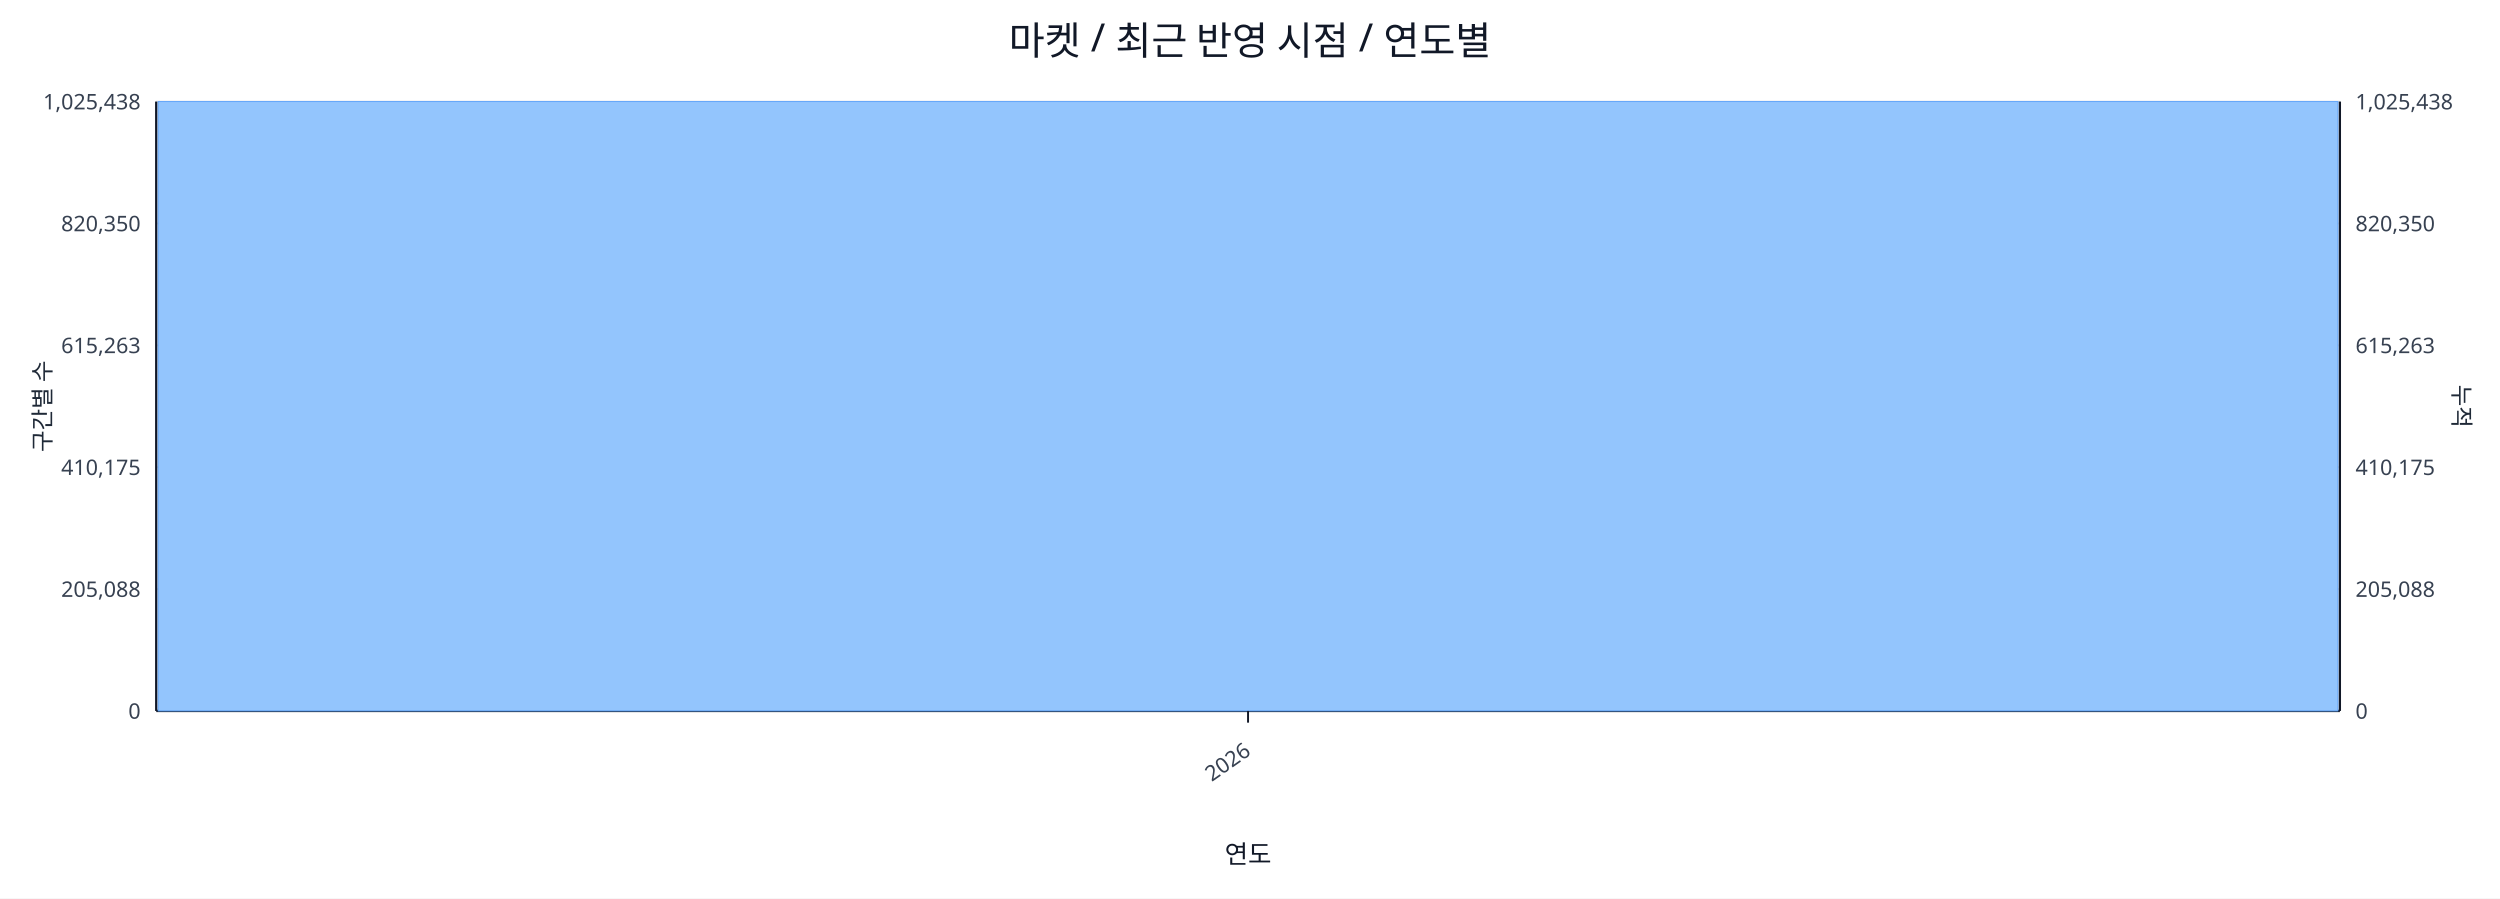
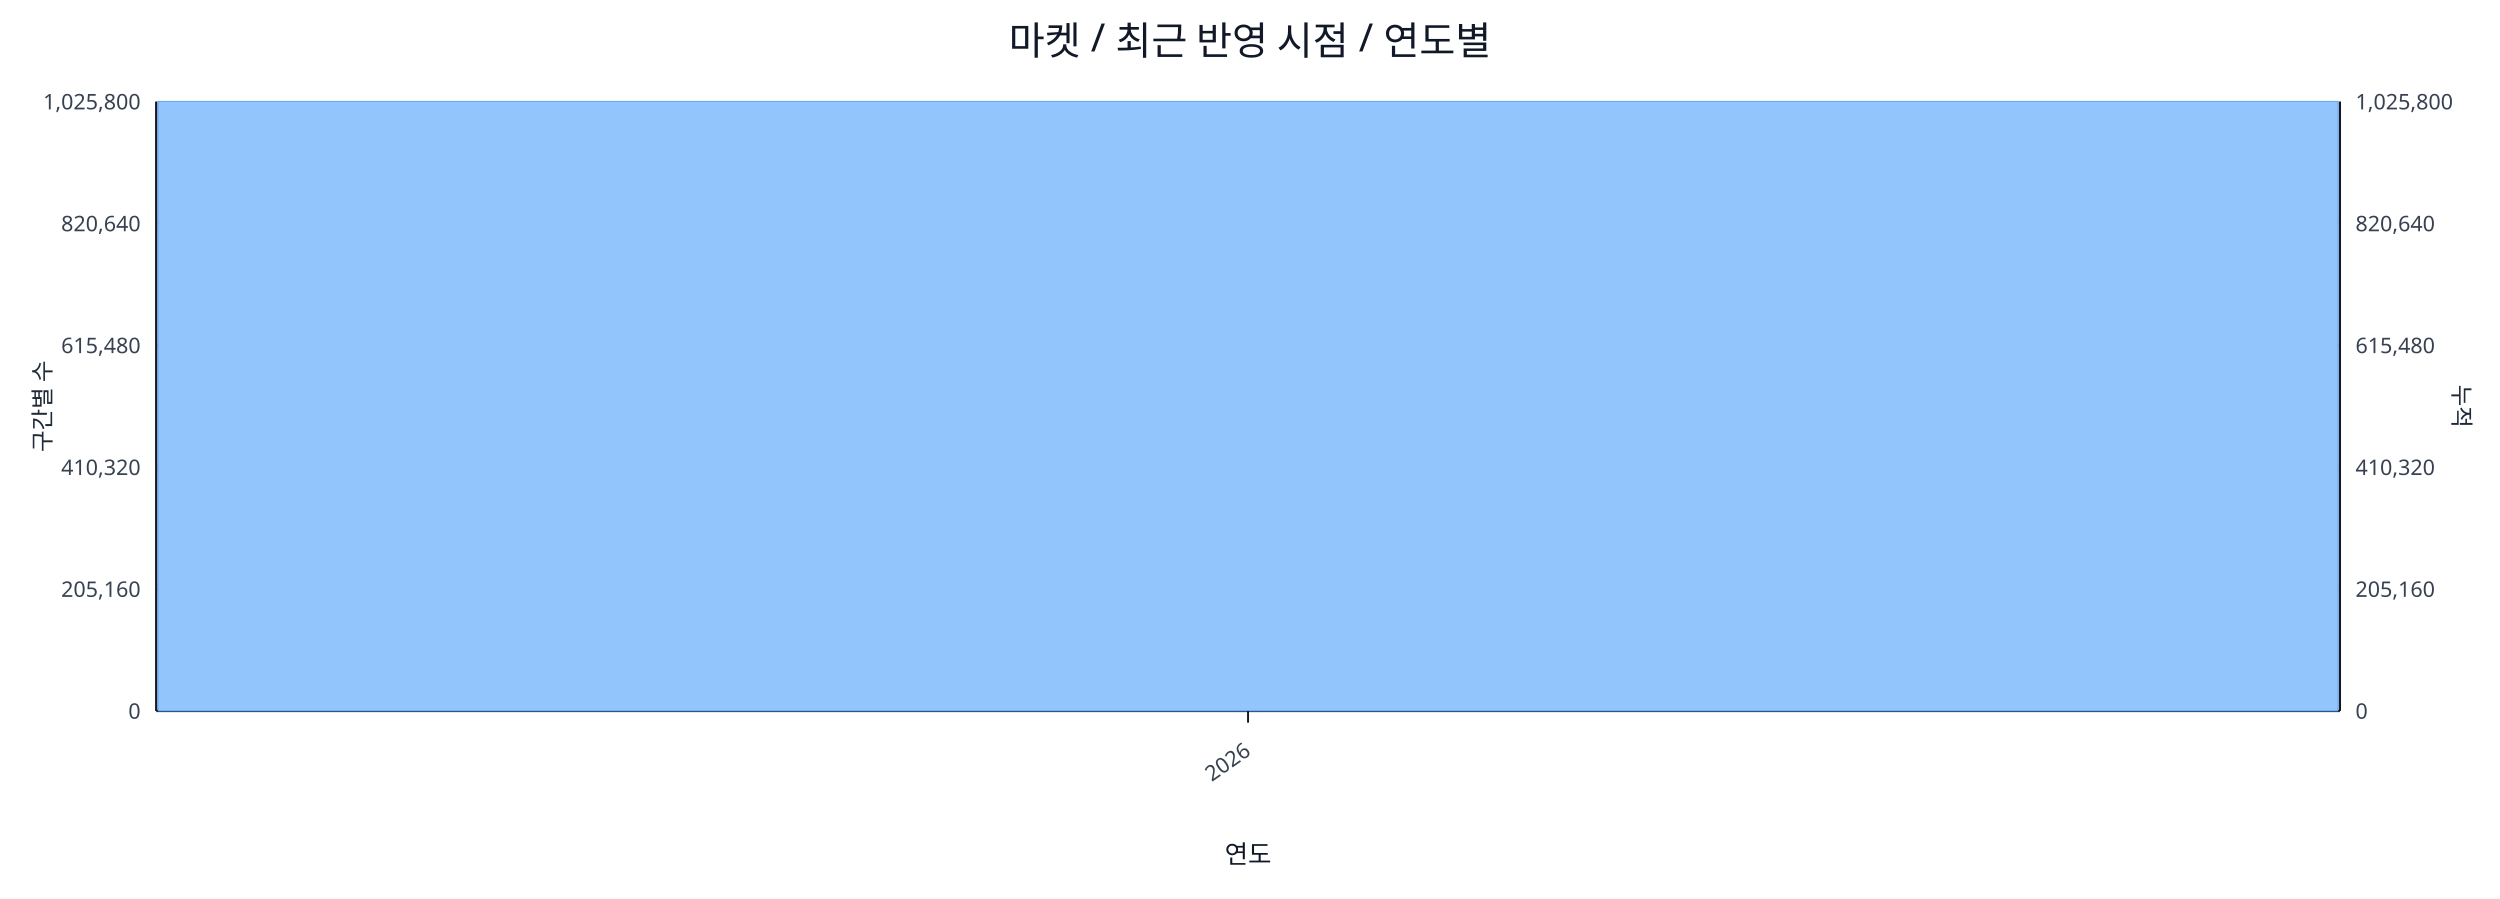
<svg xmlns="http://www.w3.org/2000/svg" width="1280" height="460" viewBox="0 0 1280 460">
  <rect x="0" y="0" width="100%" height="100%" fill="#ffffff" />
  <text x="640.0" y="28" font-size="20" text-anchor="middle" font-family="sans-serif" fill="#111827">마켓 / 최근 반영 시점 / 연도별</text>
  <line x1="80.0" y1="52.0" x2="1198.0" y2="52.0" stroke="#e5e7eb" stroke-width="1" />
-   <text x="72.0" y="56.0" font-size="11" text-anchor="end" font-family="sans-serif" fill="#374151">1,025,438</text>
-   <text x="1206.0" y="56.0" font-size="11" text-anchor="start" font-family="sans-serif" fill="#374151">1,025,438</text>
+   <text x="72.0" y="56.0" font-size="11" text-anchor="end" font-family="sans-serif" fill="#374151">1,025,800</text>
+   <text x="1206.0" y="56.0" font-size="11" text-anchor="start" font-family="sans-serif" fill="#374151">1,025,800</text>
  <line x1="80.0" y1="114.4" x2="1198.0" y2="114.4" stroke="#e5e7eb" stroke-width="1" />
-   <text x="72.0" y="118.4" font-size="11" text-anchor="end" font-family="sans-serif" fill="#374151">820,350</text>
-   <text x="1206.0" y="118.4" font-size="11" text-anchor="start" font-family="sans-serif" fill="#374151">820,350</text>
+   <text x="72.0" y="118.4" font-size="11" text-anchor="end" font-family="sans-serif" fill="#374151">820,640</text>
+   <text x="1206.0" y="118.4" font-size="11" text-anchor="start" font-family="sans-serif" fill="#374151">820,640</text>
  <line x1="80.0" y1="176.8" x2="1198.0" y2="176.8" stroke="#e5e7eb" stroke-width="1" />
-   <text x="72.0" y="180.8" font-size="11" text-anchor="end" font-family="sans-serif" fill="#374151">615,263</text>
-   <text x="1206.0" y="180.8" font-size="11" text-anchor="start" font-family="sans-serif" fill="#374151">615,263</text>
+   <text x="72.0" y="180.8" font-size="11" text-anchor="end" font-family="sans-serif" fill="#374151">615,480</text>
+   <text x="1206.0" y="180.8" font-size="11" text-anchor="start" font-family="sans-serif" fill="#374151">615,480</text>
  <line x1="80.0" y1="239.2" x2="1198.0" y2="239.2" stroke="#e5e7eb" stroke-width="1" />
-   <text x="72.0" y="243.2" font-size="11" text-anchor="end" font-family="sans-serif" fill="#374151">410,175</text>
-   <text x="1206.0" y="243.2" font-size="11" text-anchor="start" font-family="sans-serif" fill="#374151">410,175</text>
+   <text x="72.0" y="243.2" font-size="11" text-anchor="end" font-family="sans-serif" fill="#374151">410,320</text>
+   <text x="1206.0" y="243.2" font-size="11" text-anchor="start" font-family="sans-serif" fill="#374151">410,320</text>
  <line x1="80.0" y1="301.6" x2="1198.0" y2="301.6" stroke="#e5e7eb" stroke-width="1" />
-   <text x="72.0" y="305.6" font-size="11" text-anchor="end" font-family="sans-serif" fill="#374151">205,088</text>
-   <text x="1206.0" y="305.6" font-size="11" text-anchor="start" font-family="sans-serif" fill="#374151">205,088</text>
+   <text x="72.0" y="305.6" font-size="11" text-anchor="end" font-family="sans-serif" fill="#374151">205,160</text>
+   <text x="1206.0" y="305.6" font-size="11" text-anchor="start" font-family="sans-serif" fill="#374151">205,160</text>
  <line x1="80.0" y1="364.0" x2="1198.0" y2="364.0" stroke="#e5e7eb" stroke-width="1" />
  <text x="72.0" y="368.0" font-size="11" text-anchor="end" font-family="sans-serif" fill="#374151">0</text>
  <text x="1206.0" y="368.0" font-size="11" text-anchor="start" font-family="sans-serif" fill="#374151">0</text>
  <line x1="80.0" y1="364.0" x2="1198.0" y2="364.0" stroke="#111827" stroke-width="1.2" />
  <line x1="80.0" y1="52.0" x2="80.0" y2="364.0" stroke="#111827" stroke-width="1.2" />
  <line x1="1198.0" y1="52.0" x2="1198.0" y2="364.0" stroke="#111827" stroke-width="1.2" />
  <rect x="81.0" y="52.0" width="1116.0" height="312.0" fill="#93c5fd" stroke="#60a5fa" stroke-width="0.5" />
  <polyline fill="none" stroke="#ef4444" stroke-width="2" points="639.0,52.0" />
  <line x1="639.0" y1="364.0" x2="639.0" y2="370.0" stroke="#111827" stroke-width="1" />
  <text x="641.0" y="386.0" font-size="11" text-anchor="end" transform="rotate(-35 641.0 386.0)" font-family="sans-serif" fill="#374151">2026</text>
  <text x="26" y="208.0" font-size="12" transform="rotate(-90 26 208.0)" text-anchor="middle" font-family="sans-serif" fill="#1f2937">구간별 수</text>
  <text x="1256.0" y="208.0" font-size="12" transform="rotate(90 1256.0 208.0)" text-anchor="middle" font-family="sans-serif" fill="#1f2937">누적</text>
  <text x="639.0" y="442.0" font-size="13" text-anchor="middle" font-family="sans-serif" fill="#111827">연도</text>
</svg>
